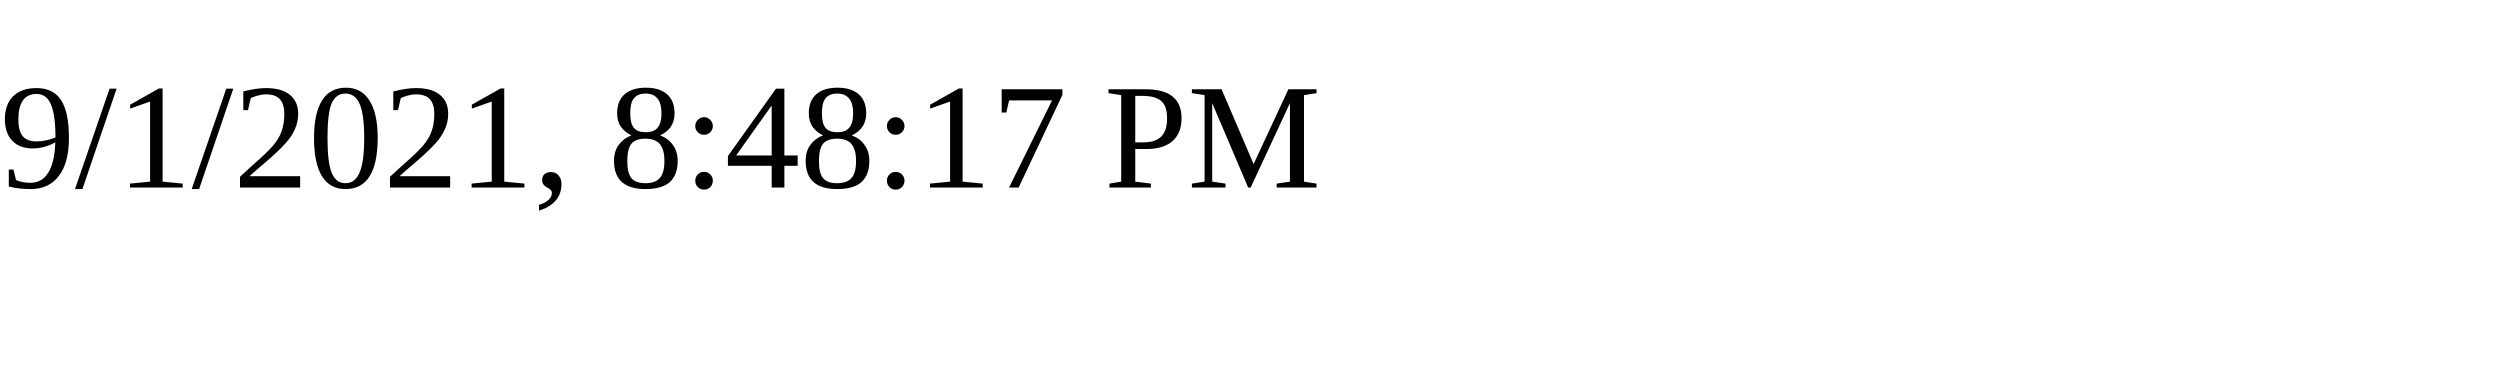
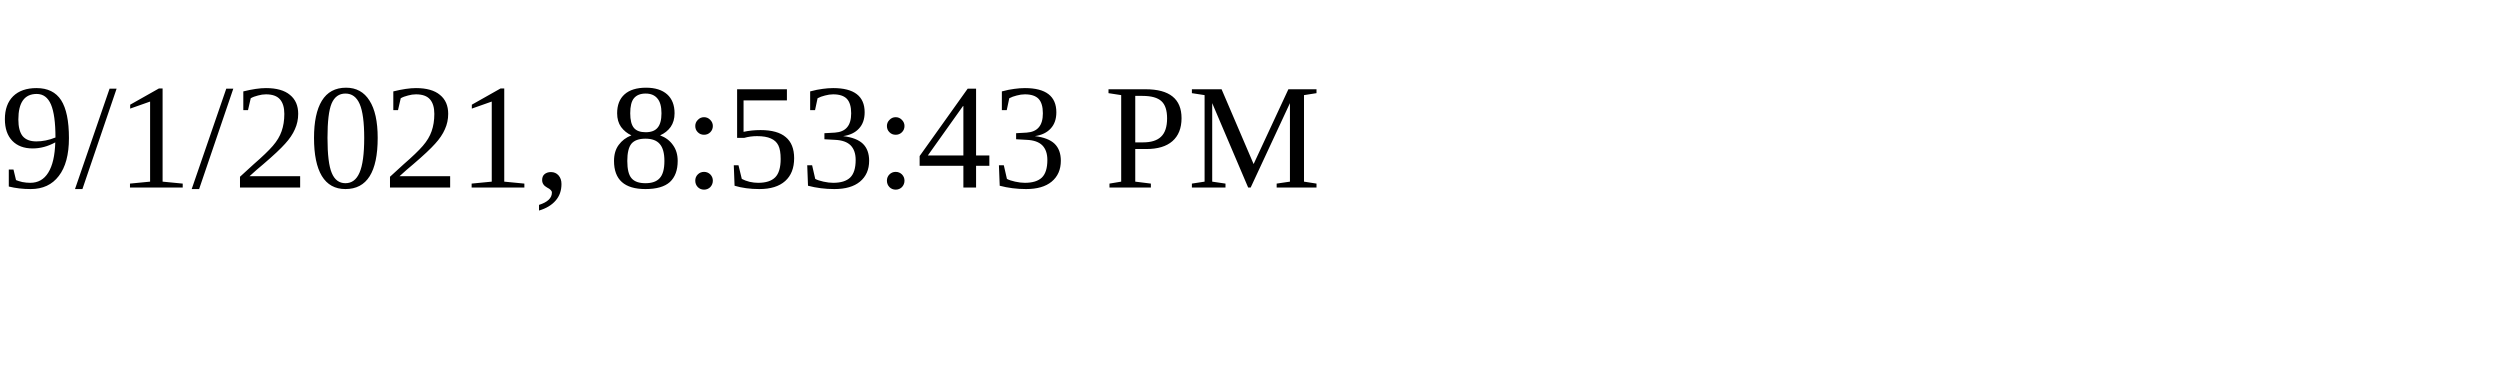
<svg xmlns="http://www.w3.org/2000/svg" height="30" width="200">
-   <text x="0" y="15">9/1/2021, 8:48:17 PM</text>
+   <text x="0" y="15">9/1/2021, 8:53:43 PM</text>
</svg>
